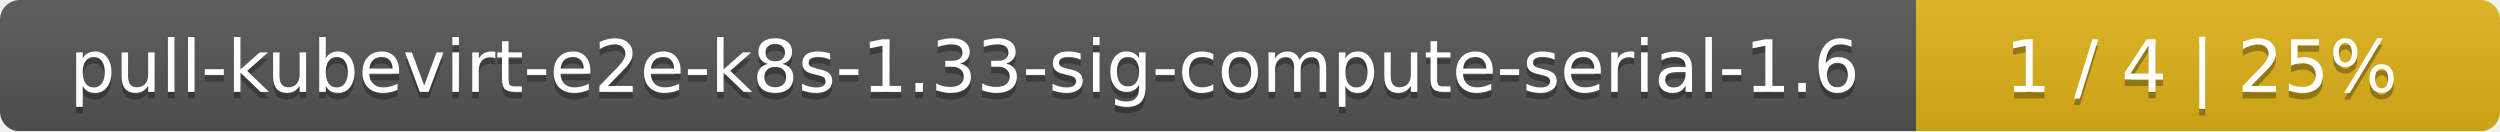
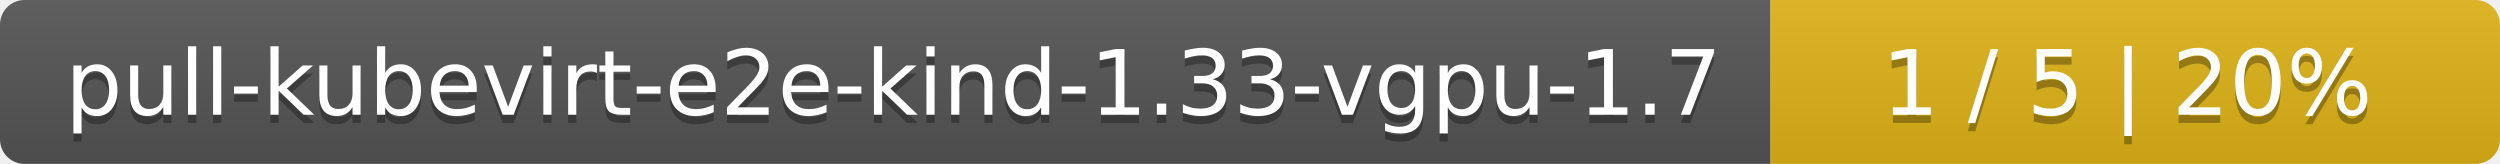
- <svg xmlns="http://www.w3.org/2000/svg" width="381" height="20">
+ <svg xmlns="http://www.w3.org/2000/svg" width="305" height="20">
  <linearGradient id="smooth" x2="0" y2="100%">
    <stop offset="0" stop-color="#bbb" stop-opacity=".1" />
    <stop offset="1" stop-opacity=".1" />
  </linearGradient>
  <mask id="round">
-     <rect width="381" height="20" rx="3" fill="#fff" />
+     <rect width="305" height="20" rx="3" fill="#fff" />
  </mask>
  <g mask="url(#round)">
-     <rect width="292" height="20" fill="#555" />
-     <rect x="292" width="89" height="20" fill="#dfb317" />
-     <rect width="381" height="20" fill="url(#smooth)" />
+     <rect width="216" height="20" fill="#555" />
+     <rect x="216" width="89" height="20" fill="#dfb317" />
+     <rect width="305" height="20" fill="url(#smooth)" />
  </g>
  <g fill="#fff" text-anchor="middle" font-family="DejaVu Sans,Verdana,Geneva,sans-serif" font-size="11">
-     <text x="147" y="15" fill="#010101" fill-opacity=".3">pull-kubevirt-e2e-k8s-1.33-sig-compute-serial-1.6</text>
-     <text x="147" y="14">pull-kubevirt-e2e-k8s-1.33-sig-compute-serial-1.6</text>
-     <text x="335.5" y="15" fill="#010101" fill-opacity=".3">1 / 4    |    25%</text>
-     <text x="335.5" y="14">1 / 4    |    25%</text>
+     <text x="109" y="15" fill="#010101" fill-opacity=".3">pull-kubevirt-e2e-kind-1.33-vgpu-1.7</text>
+     <text x="109" y="14">pull-kubevirt-e2e-kind-1.33-vgpu-1.7</text>
+     <text x="259.5" y="15" fill="#010101" fill-opacity=".3">1 / 5    |    20%</text>
+     <text x="259.5" y="14">1 / 5    |    20%</text>
  </g>
</svg>
